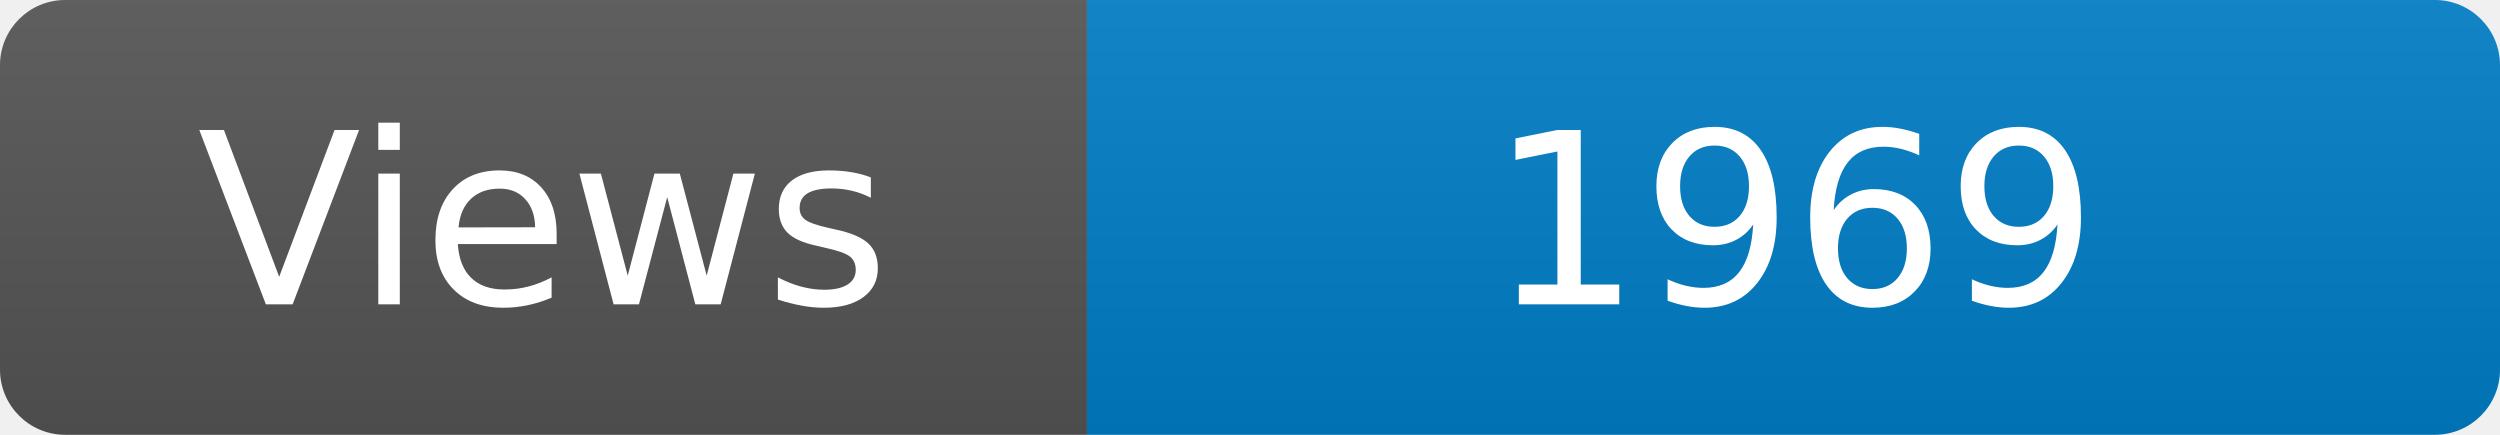
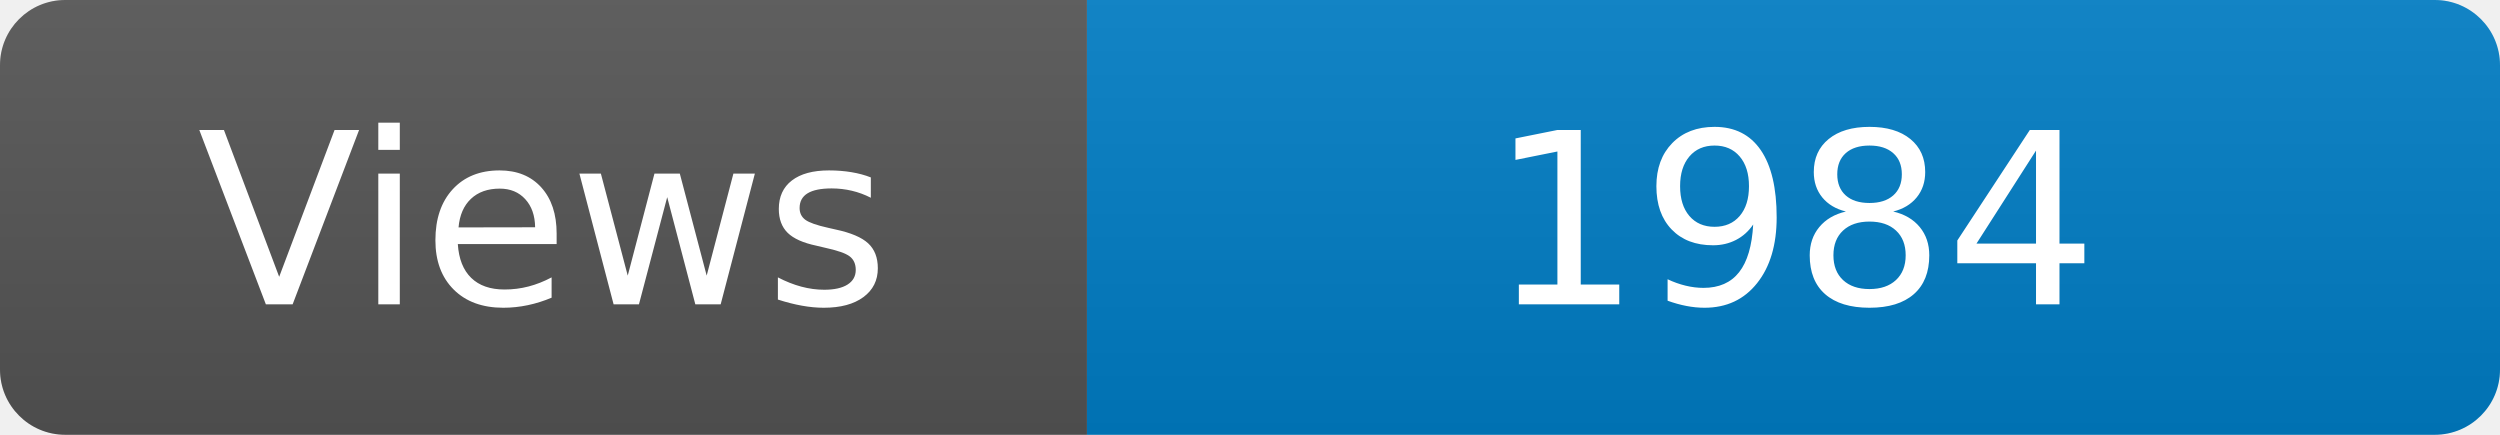
<svg xmlns="http://www.w3.org/2000/svg" width="115" height="20" role="img" aria-label="Maintained?: yes">
  <linearGradient id="s" x2="0" y2="100%">
    <stop offset="0" stop-color="#bbb" stop-opacity=".1" />
    <stop offset="1" stop-opacity=".1" />
  </linearGradient>
  <clipPath id="r">
    <rect width="115" height="20" rx="3" fill="#fff" />
  </clipPath>
  <g clip-path="url(#r)">
    <rect width="50" height="20" fill="#555" />
    <rect x="50" width="160" height="20" fill="#007ec6" />
    <rect width="115" height="20" fill="url(#s)" />
  </g>
  <g fill="#fff" text-anchor="middle" font-family="Verdana,Geneva,DejaVu Sans,sans-serif" font-size="110">
    <text x="250" y="140" transform="scale(.1)" fill="#fff">Views</text>
-     <text x="825" y="140" transform="scale(.1)" fill="#fff">1969</text>
+     <text x="825" y="140" transform="scale(.1)" fill="#fff">1984</text>
  </g>
</svg>
